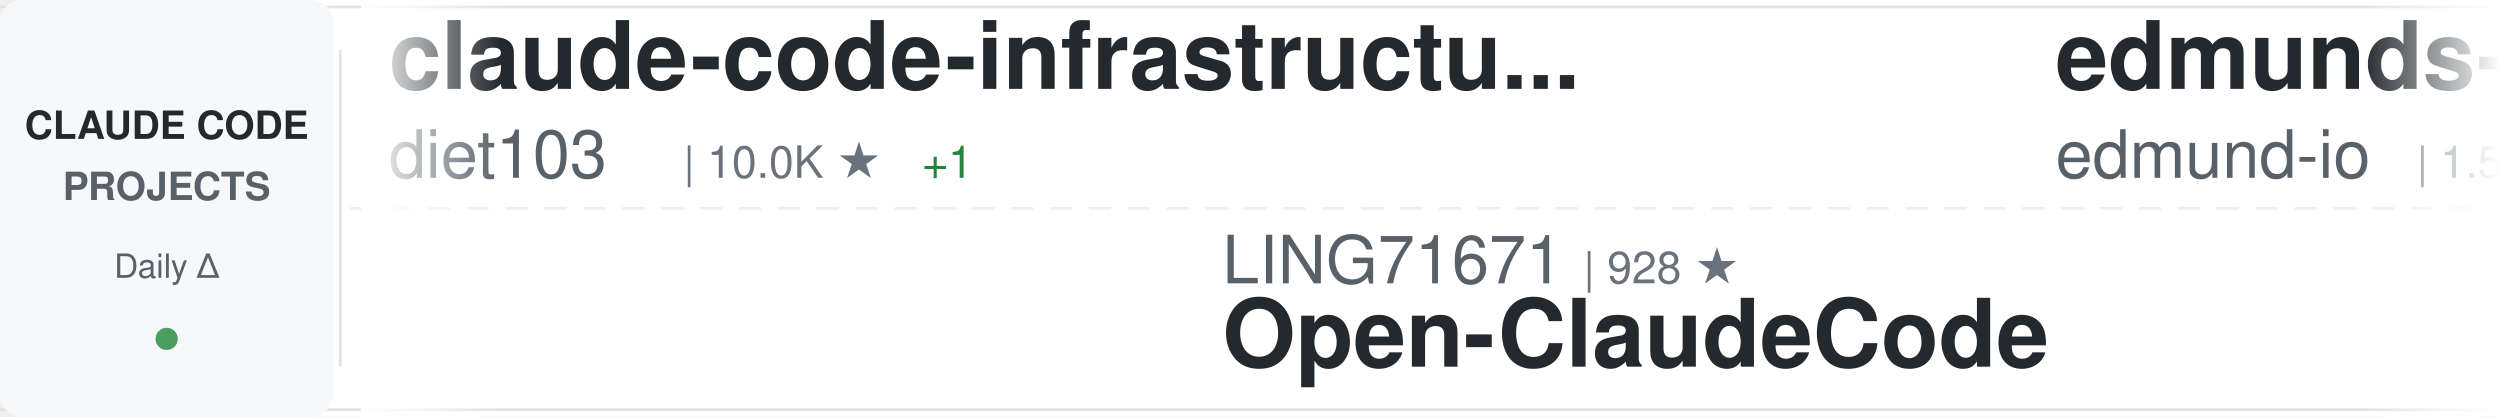
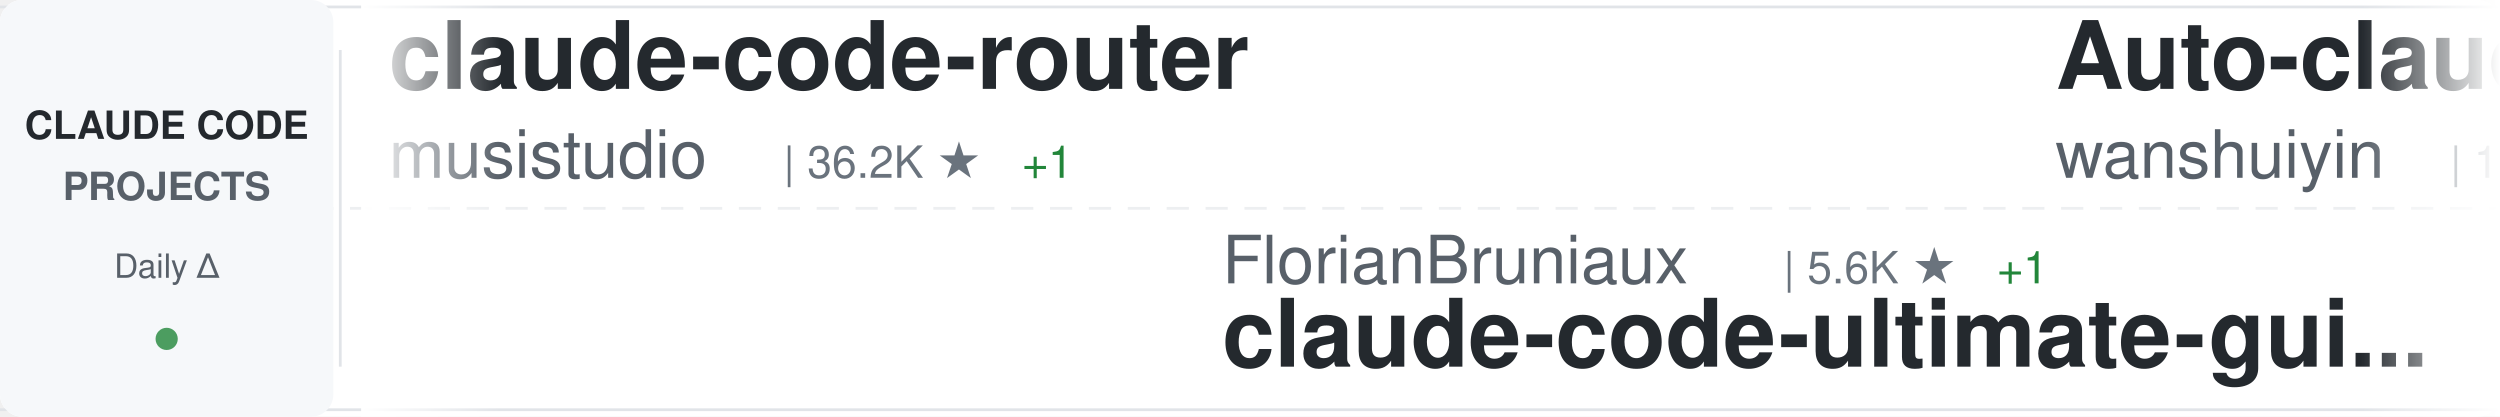
<svg xmlns="http://www.w3.org/2000/svg" width="900" height="150">
  <defs>
    <linearGradient id="awesomeLeftFade" x1="0%" y1="0%" x2="100%" y2="0%">
      <stop offset="0%" style="stop-color:#ffffff;stop-opacity:1" />
      <stop offset="100%" style="stop-color:#ffffff;stop-opacity:0" />
    </linearGradient>
    <linearGradient id="awesomeRightFade" x1="0%" y1="0%" x2="100%" y2="0%">
      <stop offset="0%" style="stop-color:#ffffff;stop-opacity:0" />
      <stop offset="100%" style="stop-color:#ffffff;stop-opacity:1" />
    </linearGradient>
  </defs>
  <rect width="900" height="150" fill="#ffffff" rx="8" />
  <rect x="0" y="2" width="900" height="1" fill="#e1e4e8" />
  <rect x="0" y="147" width="900" height="1" fill="#e1e4e8" />
  <line x1="0" y1="75" x2="900" y2="75" stroke="#e1e4e8" stroke-width="1" stroke-dasharray="8 6" opacity="0.6" />
  <rect x="0" y="0" width="120" height="150" fill="#f6f8fa" rx="8" />
  <text x="60" y="50" font-family="-apple-system, BlinkMacSystemFont, 'Segoe UI', Helvetica, Arial, sans-serif" font-size="14" font-weight="600" fill="#24292e" text-anchor="middle">CLAUDE CODE</text>
  <text x="60" y="72" font-family="-apple-system, BlinkMacSystemFont, 'Segoe UI', Helvetica, Arial, sans-serif" font-size="14" font-weight="600" fill="#586069" text-anchor="middle">PROJECTS</text>
  <text x="60" y="100" font-family="-apple-system, BlinkMacSystemFont, 'Segoe UI', Helvetica, Arial, sans-serif" font-size="12" font-weight="500" fill="#586069" text-anchor="middle">Daily Δ</text>
  <circle cx="60" cy="122" r="4" fill="#22863a" opacity="0.8" />
  <rect x="122" y="18" width="1" height="114" fill="#e1e4e8" />
  <clipPath id="awesomeTickerClip">
    <rect x="130" y="0" width="770" height="150" />
  </clipPath>
  <g clip-path="url(#awesomeTickerClip)">
    <g id="awesomeTickerItems">
      <animateTransform attributeName="transform" attributeType="XML" type="translate" from="0 0" to="-3000 0" dur="54s" repeatCount="indefinite" />
      <g transform="translate(0, 0)">
-         <text x="140" y="32" font-family="-apple-system, BlinkMacSystemFont, 'Segoe UI', Helvetica, Arial, sans-serif" font-size="34" font-weight="600" fill="#24292e">claude-code-infrastructu...</text>
-         <text x="140" y="64" font-family="-apple-system, BlinkMacSystemFont, 'Segoe UI', Helvetica, Arial, sans-serif" font-size="24" font-weight="400" fill="#586069">diet103</text>
-         <text x="246" y="64" font-family="-apple-system, BlinkMacSystemFont, 'Segoe UI', Helvetica, Arial, sans-serif" font-size="16" font-weight="500" fill="#6a737d">| 10.0K ★</text>
-         <text x="332" y="64" font-family="-apple-system, BlinkMacSystemFont, 'Segoe UI', Helvetica, Arial, sans-serif" font-size="16" font-weight="500" fill="#22863a"> +1</text>
+         <text x="140" y="32" font-family="-apple-system, BlinkMacSystemFont, 'Segoe UI', Helvetica, Arial, sans-serif" font-size="34" font-weight="600" fill="#24292e">claude-code-router</text>
+         <text x="140" y="64" font-family="-apple-system, BlinkMacSystemFont, 'Segoe UI', Helvetica, Arial, sans-serif" font-size="24" font-weight="400" fill="#586069">musistudio</text>
+         <text x="282" y="64" font-family="-apple-system, BlinkMacSystemFont, 'Segoe UI', Helvetica, Arial, sans-serif" font-size="16" font-weight="500" fill="#6a737d">| 36.2K ★</text>
+         <text x="368" y="64" font-family="-apple-system, BlinkMacSystemFont, 'Segoe UI', Helvetica, Arial, sans-serif" font-size="16" font-weight="500" fill="#22863a"> +1</text>
      </g>
      <g transform="translate(300, 0)">
-         <text x="140" y="102" font-family="-apple-system, BlinkMacSystemFont, 'Segoe UI', Helvetica, Arial, sans-serif" font-size="24" font-weight="400" fill="#586069">LING71671</text>
-         <text x="270" y="102" font-family="-apple-system, BlinkMacSystemFont, 'Segoe UI', Helvetica, Arial, sans-serif" font-size="16" font-weight="500" fill="#6a737d">| 928 ★</text>
-         <text x="140" y="132" font-family="-apple-system, BlinkMacSystemFont, 'Segoe UI', Helvetica, Arial, sans-serif" font-size="34" font-weight="600" fill="#24292e">Open-ClaudeCode</text>
+         <text x="140" y="102" font-family="-apple-system, BlinkMacSystemFont, 'Segoe UI', Helvetica, Arial, sans-serif" font-size="24" font-weight="400" fill="#586069">FlorianBruniaux</text>
+         <text x="342" y="102" font-family="-apple-system, BlinkMacSystemFont, 'Segoe UI', Helvetica, Arial, sans-serif" font-size="16" font-weight="500" fill="#6a737d">| 5.6K ★</text>
+         <text x="419" y="102" font-family="-apple-system, BlinkMacSystemFont, 'Segoe UI', Helvetica, Arial, sans-serif" font-size="16" font-weight="500" fill="#22863a"> +1</text>
+         <text x="140" y="132" font-family="-apple-system, BlinkMacSystemFont, 'Segoe UI', Helvetica, Arial, sans-serif" font-size="34" font-weight="600" fill="#24292e">claude-code-ultimate-gui...</text>
      </g>
      <g transform="translate(600, 0)">
-         <text x="140" y="32" font-family="-apple-system, BlinkMacSystemFont, 'Segoe UI', Helvetica, Arial, sans-serif" font-size="34" font-weight="600" fill="#24292e">edmunds-claude-code</text>
-         <text x="140" y="64" font-family="-apple-system, BlinkMacSystemFont, 'Segoe UI', Helvetica, Arial, sans-serif" font-size="24" font-weight="400" fill="#586069">edmund-io</text>
-         <text x="270" y="64" font-family="-apple-system, BlinkMacSystemFont, 'Segoe UI', Helvetica, Arial, sans-serif" font-size="16" font-weight="500" fill="#6a737d">| 1.5K ★</text>
+         <text x="140" y="32" font-family="-apple-system, BlinkMacSystemFont, 'Segoe UI', Helvetica, Arial, sans-serif" font-size="34" font-weight="600" fill="#24292e">Auto-claude-code-researc...</text>
+         <text x="140" y="64" font-family="-apple-system, BlinkMacSystemFont, 'Segoe UI', Helvetica, Arial, sans-serif" font-size="24" font-weight="400" fill="#586069">wanshuiyin</text>
+         <text x="282" y="64" font-family="-apple-system, BlinkMacSystemFont, 'Segoe UI', Helvetica, Arial, sans-serif" font-size="16" font-weight="500" fill="#6a737d">| 13.9K ★</text>
+         <text x="368" y="64" font-family="-apple-system, BlinkMacSystemFont, 'Segoe UI', Helvetica, Arial, sans-serif" font-size="16" font-weight="500" fill="#22863a"> +6</text>
      </g>
      <g transform="translate(900, 0)">
-         <text x="140" y="102" font-family="-apple-system, BlinkMacSystemFont, 'Segoe UI', Helvetica, Arial, sans-serif" font-size="24" font-weight="400" fill="#586069">disler</text>
-         <text x="234" y="102" font-family="-apple-system, BlinkMacSystemFont, 'Segoe UI', Helvetica, Arial, sans-serif" font-size="16" font-weight="500" fill="#6a737d">| 1.5K ★</text>
-         <text x="140" y="132" font-family="-apple-system, BlinkMacSystemFont, 'Segoe UI', Helvetica, Arial, sans-serif" font-size="34" font-weight="600" fill="#24292e">pi-vs-claude-code</text>
+         <text x="140" y="102" font-family="-apple-system, BlinkMacSystemFont, 'Segoe UI', Helvetica, Arial, sans-serif" font-size="24" font-weight="400" fill="#586069">lintsinghua</text>
+         <text x="294" y="102" font-family="-apple-system, BlinkMacSystemFont, 'Segoe UI', Helvetica, Arial, sans-serif" font-size="16" font-weight="500" fill="#6a737d">| 4.0K ★</text>
+         <text x="371" y="102" font-family="-apple-system, BlinkMacSystemFont, 'Segoe UI', Helvetica, Arial, sans-serif" font-size="16" font-weight="500" fill="#22863a"> +2</text>
+         <text x="140" y="132" font-family="-apple-system, BlinkMacSystemFont, 'Segoe UI', Helvetica, Arial, sans-serif" font-size="34" font-weight="600" fill="#24292e">claude-code-book</text>
      </g>
      <g transform="translate(1200, 0)">
-         <text x="140" y="32" font-family="-apple-system, BlinkMacSystemFont, 'Segoe UI', Helvetica, Arial, sans-serif" font-size="34" font-weight="600" fill="#24292e">learn-claude-code</text>
-         <text x="140" y="64" font-family="-apple-system, BlinkMacSystemFont, 'Segoe UI', Helvetica, Arial, sans-serif" font-size="24" font-weight="400" fill="#586069">shareAI-lab</text>
-         <text x="294" y="64" font-family="-apple-system, BlinkMacSystemFont, 'Segoe UI', Helvetica, Arial, sans-serif" font-size="16" font-weight="500" fill="#6a737d">| 72.2K ★</text>
-         <text x="380" y="64" font-family="-apple-system, BlinkMacSystemFont, 'Segoe UI', Helvetica, Arial, sans-serif" font-size="16" font-weight="500" fill="#22863a"> +12</text>
+         <text x="140" y="32" font-family="-apple-system, BlinkMacSystemFont, 'Segoe UI', Helvetica, Arial, sans-serif" font-size="34" font-weight="600" fill="#24292e">claude-code-source</text>
+         <text x="140" y="64" font-family="-apple-system, BlinkMacSystemFont, 'Segoe UI', Helvetica, Arial, sans-serif" font-size="24" font-weight="400" fill="#586069">JrCx7scC</text>
+         <text x="258" y="64" font-family="-apple-system, BlinkMacSystemFont, 'Segoe UI', Helvetica, Arial, sans-serif" font-size="16" font-weight="500" fill="#6a737d">| 370 ★</text>
      </g>
      <g transform="translate(1500, 0)">
-         <text x="140" y="102" font-family="-apple-system, BlinkMacSystemFont, 'Segoe UI', Helvetica, Arial, sans-serif" font-size="24" font-weight="400" fill="#586069">VILA-Lab</text>
-         <text x="258" y="102" font-family="-apple-system, BlinkMacSystemFont, 'Segoe UI', Helvetica, Arial, sans-serif" font-size="16" font-weight="500" fill="#6a737d">| 2.0K ★</text>
-         <text x="335" y="102" font-family="-apple-system, BlinkMacSystemFont, 'Segoe UI', Helvetica, Arial, sans-serif" font-size="16" font-weight="500" fill="#22863a"> +1</text>
-         <text x="140" y="132" font-family="-apple-system, BlinkMacSystemFont, 'Segoe UI', Helvetica, Arial, sans-serif" font-size="34" font-weight="600" fill="#24292e">Dive-into-Claude-Code</text>
+         <text x="140" y="102" font-family="-apple-system, BlinkMacSystemFont, 'Segoe UI', Helvetica, Arial, sans-serif" font-size="24" font-weight="400" fill="#586069">hangsman</text>
+         <text x="258" y="102" font-family="-apple-system, BlinkMacSystemFont, 'Segoe UI', Helvetica, Arial, sans-serif" font-size="16" font-weight="500" fill="#6a737d">| 787 ★</text>
+         <text x="140" y="132" font-family="-apple-system, BlinkMacSystemFont, 'Segoe UI', Helvetica, Arial, sans-serif" font-size="34" font-weight="600" fill="#24292e">claude-code-source</text>
      </g>
      <g transform="translate(1800, 0)">
-         <text x="140" y="32" font-family="-apple-system, BlinkMacSystemFont, 'Segoe UI', Helvetica, Arial, sans-serif" font-size="34" font-weight="600" fill="#24292e">claude-code-system-promp...</text>
-         <text x="140" y="64" font-family="-apple-system, BlinkMacSystemFont, 'Segoe UI', Helvetica, Arial, sans-serif" font-size="24" font-weight="400" fill="#586069">Piebald-AI</text>
-         <text x="282" y="64" font-family="-apple-system, BlinkMacSystemFont, 'Segoe UI', Helvetica, Arial, sans-serif" font-size="16" font-weight="500" fill="#6a737d">| 12.0K ★</text>
-         <text x="368" y="64" font-family="-apple-system, BlinkMacSystemFont, 'Segoe UI', Helvetica, Arial, sans-serif" font-size="16" font-weight="500" fill="#22863a"> +4</text>
+         <text x="140" y="32" font-family="-apple-system, BlinkMacSystemFont, 'Segoe UI', Helvetica, Arial, sans-serif" font-size="34" font-weight="600" fill="#24292e">sc-claude-code-files</text>
+         <text x="140" y="64" font-family="-apple-system, BlinkMacSystemFont, 'Segoe UI', Helvetica, Arial, sans-serif" font-size="24" font-weight="400" fill="#586069">https-deeplearning-ai</text>
+         <text x="414" y="64" font-family="-apple-system, BlinkMacSystemFont, 'Segoe UI', Helvetica, Arial, sans-serif" font-size="16" font-weight="500" fill="#6a737d">| 536 ★</text>
      </g>
      <g transform="translate(2100, 0)">
-         <text x="140" y="102" font-family="-apple-system, BlinkMacSystemFont, 'Segoe UI', Helvetica, Arial, sans-serif" font-size="24" font-weight="400" fill="#586069">luongnv89</text>
-         <text x="270" y="102" font-family="-apple-system, BlinkMacSystemFont, 'Segoe UI', Helvetica, Arial, sans-serif" font-size="16" font-weight="500" fill="#6a737d">| 40.5K ★</text>
-         <text x="356" y="102" font-family="-apple-system, BlinkMacSystemFont, 'Segoe UI', Helvetica, Arial, sans-serif" font-size="16" font-weight="500" fill="#22863a"> +7</text>
-         <text x="140" y="132" font-family="-apple-system, BlinkMacSystemFont, 'Segoe UI', Helvetica, Arial, sans-serif" font-size="34" font-weight="600" fill="#24292e">claude-howto</text>
+         <text x="140" y="102" font-family="-apple-system, BlinkMacSystemFont, 'Segoe UI', Helvetica, Arial, sans-serif" font-size="24" font-weight="400" fill="#586069">VoltAgent</text>
+         <text x="270" y="102" font-family="-apple-system, BlinkMacSystemFont, 'Segoe UI', Helvetica, Arial, sans-serif" font-size="16" font-weight="500" fill="#6a737d">| 23.7K ★</text>
+         <text x="356" y="102" font-family="-apple-system, BlinkMacSystemFont, 'Segoe UI', Helvetica, Arial, sans-serif" font-size="16" font-weight="500" fill="#22863a"> +8</text>
+         <text x="140" y="132" font-family="-apple-system, BlinkMacSystemFont, 'Segoe UI', Helvetica, Arial, sans-serif" font-size="34" font-weight="600" fill="#24292e">awesome-claude-code-suba...</text>
      </g>
      <g transform="translate(2400, 0)">
-         <text x="140" y="32" font-family="-apple-system, BlinkMacSystemFont, 'Segoe UI', Helvetica, Arial, sans-serif" font-size="34" font-weight="600" fill="#24292e">awesome-claude-code</text>
-         <text x="140" y="64" font-family="-apple-system, BlinkMacSystemFont, 'Segoe UI', Helvetica, Arial, sans-serif" font-size="24" font-weight="400" fill="#586069">jqueryscript</text>
-         <text x="306" y="64" font-family="-apple-system, BlinkMacSystemFont, 'Segoe UI', Helvetica, Arial, sans-serif" font-size="16" font-weight="500" fill="#6a737d">| 477 ★</text>
+         <text x="140" y="32" font-family="-apple-system, BlinkMacSystemFont, 'Segoe UI', Helvetica, Arial, sans-serif" font-size="34" font-weight="600" fill="#24292e">claude-coder</text>
+         <text x="140" y="64" font-family="-apple-system, BlinkMacSystemFont, 'Segoe UI', Helvetica, Arial, sans-serif" font-size="24" font-weight="400" fill="#586069">kodu-ai</text>
+         <text x="246" y="64" font-family="-apple-system, BlinkMacSystemFont, 'Segoe UI', Helvetica, Arial, sans-serif" font-size="16" font-weight="500" fill="#6a737d">| 5.3K ★</text>
      </g>
      <g transform="translate(2700, 0)">
-         <text x="140" y="102" font-family="-apple-system, BlinkMacSystemFont, 'Segoe UI', Helvetica, Arial, sans-serif" font-size="24" font-weight="400" fill="#586069">davila7</text>
-         <text x="246" y="102" font-family="-apple-system, BlinkMacSystemFont, 'Segoe UI', Helvetica, Arial, sans-serif" font-size="16" font-weight="500" fill="#6a737d">| 29.9K ★</text>
-         <text x="332" y="102" font-family="-apple-system, BlinkMacSystemFont, 'Segoe UI', Helvetica, Arial, sans-serif" font-size="16" font-weight="500" fill="#22863a"> +2</text>
-         <text x="140" y="132" font-family="-apple-system, BlinkMacSystemFont, 'Segoe UI', Helvetica, Arial, sans-serif" font-size="34" font-weight="600" fill="#24292e">claude-code-templates</text>
+         <text x="140" y="102" font-family="-apple-system, BlinkMacSystemFont, 'Segoe UI', Helvetica, Arial, sans-serif" font-size="24" font-weight="400" fill="#586069">SeemSeam</text>
+         <text x="258" y="102" font-family="-apple-system, BlinkMacSystemFont, 'Segoe UI', Helvetica, Arial, sans-serif" font-size="16" font-weight="500" fill="#6a737d">| 3.3K ★</text>
+         <text x="335" y="102" font-family="-apple-system, BlinkMacSystemFont, 'Segoe UI', Helvetica, Arial, sans-serif" font-size="16" font-weight="500" fill="#22863a"> +1</text>
+         <text x="140" y="132" font-family="-apple-system, BlinkMacSystemFont, 'Segoe UI', Helvetica, Arial, sans-serif" font-size="34" font-weight="600" fill="#24292e">claude_codex_bridge</text>
      </g>
      <g transform="translate(3000, 0)">
-         <text x="140" y="32" font-family="-apple-system, BlinkMacSystemFont, 'Segoe UI', Helvetica, Arial, sans-serif" font-size="34" font-weight="600" fill="#24292e">claude-code-infrastructu...</text>
-         <text x="140" y="64" font-family="-apple-system, BlinkMacSystemFont, 'Segoe UI', Helvetica, Arial, sans-serif" font-size="24" font-weight="400" fill="#586069">diet103</text>
-         <text x="246" y="64" font-family="-apple-system, BlinkMacSystemFont, 'Segoe UI', Helvetica, Arial, sans-serif" font-size="16" font-weight="500" fill="#6a737d">| 10.0K ★</text>
-         <text x="332" y="64" font-family="-apple-system, BlinkMacSystemFont, 'Segoe UI', Helvetica, Arial, sans-serif" font-size="16" font-weight="500" fill="#22863a"> +1</text>
+         <text x="140" y="32" font-family="-apple-system, BlinkMacSystemFont, 'Segoe UI', Helvetica, Arial, sans-serif" font-size="34" font-weight="600" fill="#24292e">claude-code-router</text>
+         <text x="140" y="64" font-family="-apple-system, BlinkMacSystemFont, 'Segoe UI', Helvetica, Arial, sans-serif" font-size="24" font-weight="400" fill="#586069">musistudio</text>
+         <text x="282" y="64" font-family="-apple-system, BlinkMacSystemFont, 'Segoe UI', Helvetica, Arial, sans-serif" font-size="16" font-weight="500" fill="#6a737d">| 36.2K ★</text>
+         <text x="368" y="64" font-family="-apple-system, BlinkMacSystemFont, 'Segoe UI', Helvetica, Arial, sans-serif" font-size="16" font-weight="500" fill="#22863a"> +1</text>
      </g>
      <g transform="translate(3300, 0)">
-         <text x="140" y="102" font-family="-apple-system, BlinkMacSystemFont, 'Segoe UI', Helvetica, Arial, sans-serif" font-size="24" font-weight="400" fill="#586069">LING71671</text>
-         <text x="270" y="102" font-family="-apple-system, BlinkMacSystemFont, 'Segoe UI', Helvetica, Arial, sans-serif" font-size="16" font-weight="500" fill="#6a737d">| 928 ★</text>
-         <text x="140" y="132" font-family="-apple-system, BlinkMacSystemFont, 'Segoe UI', Helvetica, Arial, sans-serif" font-size="34" font-weight="600" fill="#24292e">Open-ClaudeCode</text>
+         <text x="140" y="102" font-family="-apple-system, BlinkMacSystemFont, 'Segoe UI', Helvetica, Arial, sans-serif" font-size="24" font-weight="400" fill="#586069">FlorianBruniaux</text>
+         <text x="342" y="102" font-family="-apple-system, BlinkMacSystemFont, 'Segoe UI', Helvetica, Arial, sans-serif" font-size="16" font-weight="500" fill="#6a737d">| 5.6K ★</text>
+         <text x="419" y="102" font-family="-apple-system, BlinkMacSystemFont, 'Segoe UI', Helvetica, Arial, sans-serif" font-size="16" font-weight="500" fill="#22863a"> +1</text>
+         <text x="140" y="132" font-family="-apple-system, BlinkMacSystemFont, 'Segoe UI', Helvetica, Arial, sans-serif" font-size="34" font-weight="600" fill="#24292e">claude-code-ultimate-gui...</text>
      </g>
      <g transform="translate(3600, 0)">
-         <text x="140" y="32" font-family="-apple-system, BlinkMacSystemFont, 'Segoe UI', Helvetica, Arial, sans-serif" font-size="34" font-weight="600" fill="#24292e">edmunds-claude-code</text>
-         <text x="140" y="64" font-family="-apple-system, BlinkMacSystemFont, 'Segoe UI', Helvetica, Arial, sans-serif" font-size="24" font-weight="400" fill="#586069">edmund-io</text>
-         <text x="270" y="64" font-family="-apple-system, BlinkMacSystemFont, 'Segoe UI', Helvetica, Arial, sans-serif" font-size="16" font-weight="500" fill="#6a737d">| 1.5K ★</text>
+         <text x="140" y="32" font-family="-apple-system, BlinkMacSystemFont, 'Segoe UI', Helvetica, Arial, sans-serif" font-size="34" font-weight="600" fill="#24292e">Auto-claude-code-researc...</text>
+         <text x="140" y="64" font-family="-apple-system, BlinkMacSystemFont, 'Segoe UI', Helvetica, Arial, sans-serif" font-size="24" font-weight="400" fill="#586069">wanshuiyin</text>
+         <text x="282" y="64" font-family="-apple-system, BlinkMacSystemFont, 'Segoe UI', Helvetica, Arial, sans-serif" font-size="16" font-weight="500" fill="#6a737d">| 13.9K ★</text>
+         <text x="368" y="64" font-family="-apple-system, BlinkMacSystemFont, 'Segoe UI', Helvetica, Arial, sans-serif" font-size="16" font-weight="500" fill="#22863a"> +6</text>
      </g>
      <g transform="translate(3900, 0)">
-         <text x="140" y="102" font-family="-apple-system, BlinkMacSystemFont, 'Segoe UI', Helvetica, Arial, sans-serif" font-size="24" font-weight="400" fill="#586069">disler</text>
-         <text x="234" y="102" font-family="-apple-system, BlinkMacSystemFont, 'Segoe UI', Helvetica, Arial, sans-serif" font-size="16" font-weight="500" fill="#6a737d">| 1.5K ★</text>
-         <text x="140" y="132" font-family="-apple-system, BlinkMacSystemFont, 'Segoe UI', Helvetica, Arial, sans-serif" font-size="34" font-weight="600" fill="#24292e">pi-vs-claude-code</text>
+         <text x="140" y="102" font-family="-apple-system, BlinkMacSystemFont, 'Segoe UI', Helvetica, Arial, sans-serif" font-size="24" font-weight="400" fill="#586069">lintsinghua</text>
+         <text x="294" y="102" font-family="-apple-system, BlinkMacSystemFont, 'Segoe UI', Helvetica, Arial, sans-serif" font-size="16" font-weight="500" fill="#6a737d">| 4.0K ★</text>
+         <text x="371" y="102" font-family="-apple-system, BlinkMacSystemFont, 'Segoe UI', Helvetica, Arial, sans-serif" font-size="16" font-weight="500" fill="#22863a"> +2</text>
+         <text x="140" y="132" font-family="-apple-system, BlinkMacSystemFont, 'Segoe UI', Helvetica, Arial, sans-serif" font-size="34" font-weight="600" fill="#24292e">claude-code-book</text>
      </g>
    </g>
  </g>
  <rect x="130" y="0" width="50" height="150" fill="url(#awesomeLeftFade)" />
  <rect x="850" y="0" width="50" height="150" fill="url(#awesomeRightFade)" />
</svg>
